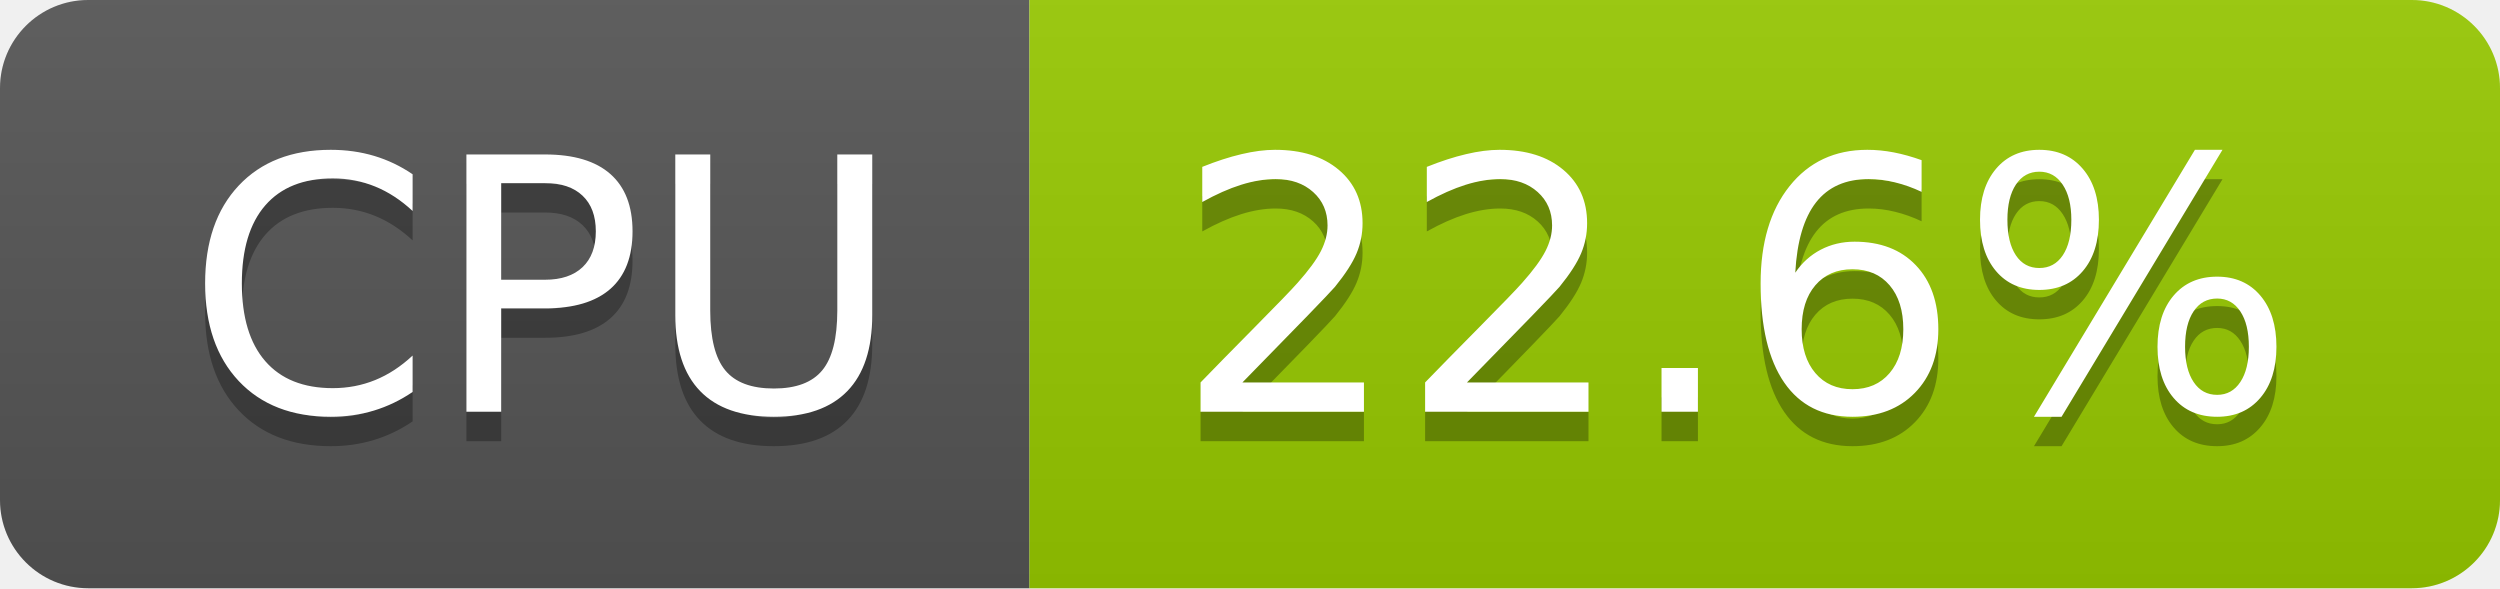
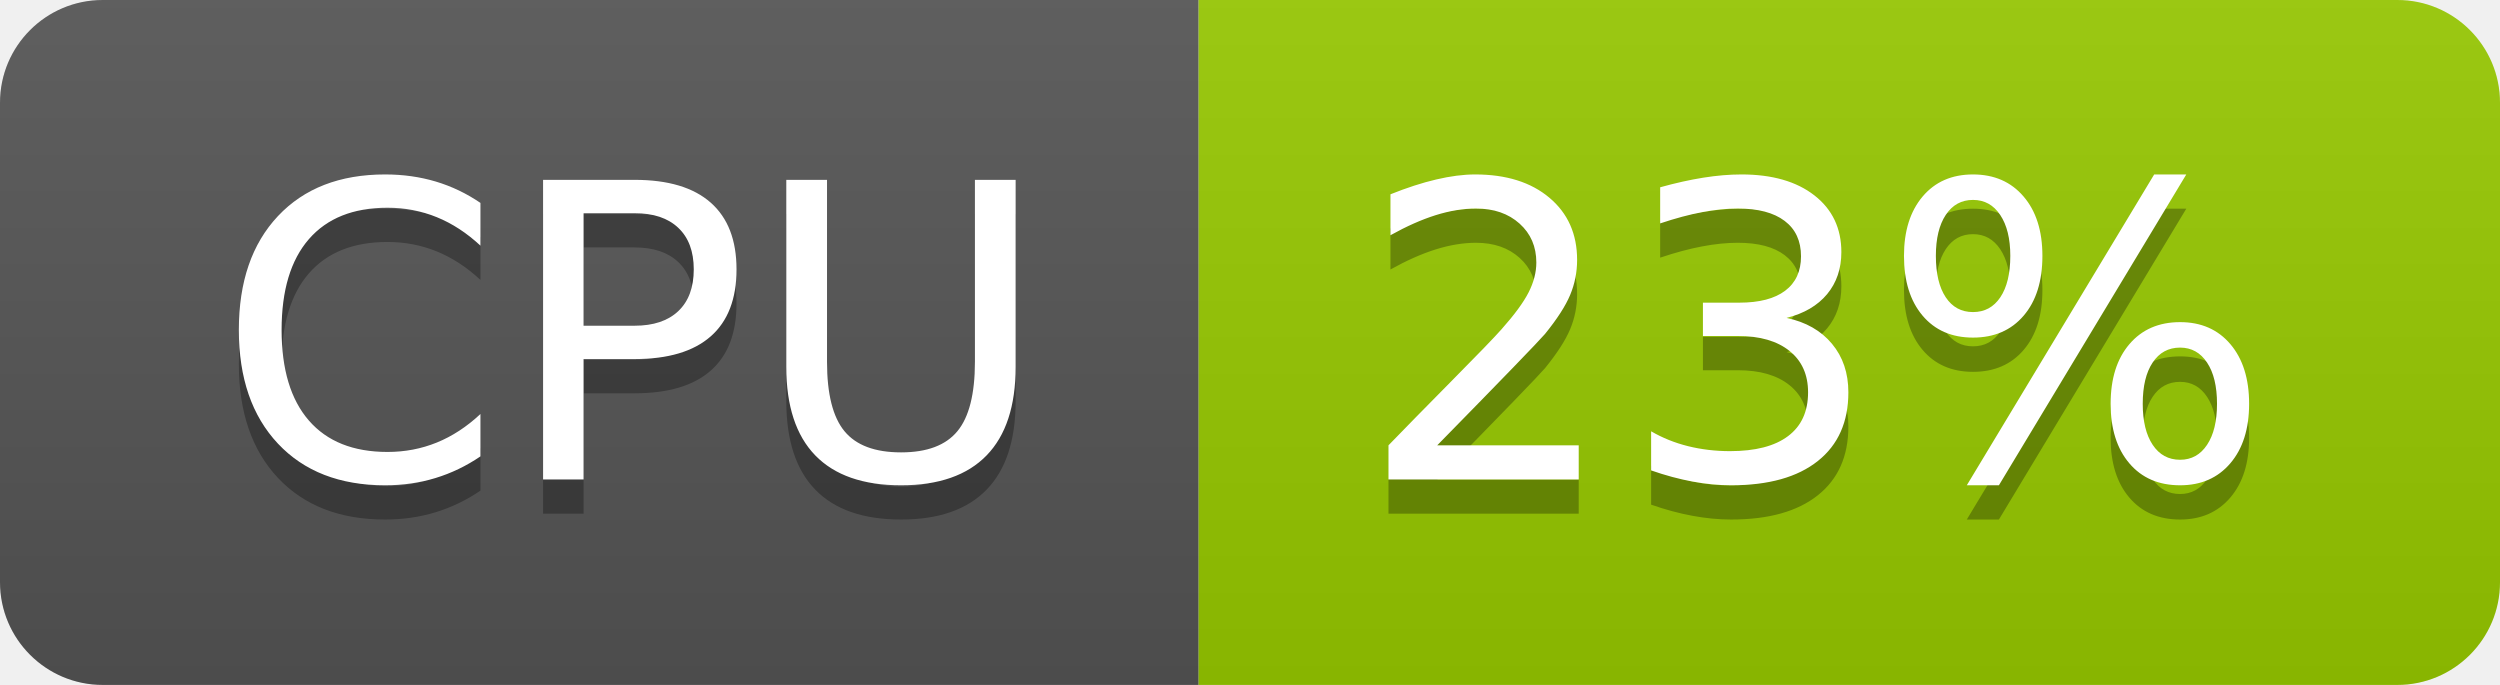
- <svg xmlns="http://www.w3.org/2000/svg" width="85" height="20" role="img" aria-label="CPU: 22.6%">
+ <svg xmlns="http://www.w3.org/2000/svg" width="73" height="20" role="img" aria-label="CPU: 23%">
  <linearGradient id="s" x2="0" y2="100%">
    <stop offset="0" stop-color="#bbb" stop-opacity=".1" />
    <stop offset="1" stop-opacity=".1" />
  </linearGradient>
  <clipPath id="r">
-     <rect width="85" height="20" rx="3" fill="#fff" />
+     <rect width="73" height="20" rx="3" fill="#fff" />
  </clipPath>
  <g clip-path="url(#r)">
    <rect width="35" height="20" fill="#555" />
-     <rect x="35" width="50" height="20" fill="#97ca00" />
-     <rect width="85" height="20" fill="url(#s)" />
+     <rect x="35" width="38" height="20" fill="#97ca00" />
+     <rect width="73" height="20" fill="url(#s)" />
  </g>
  <g fill="#fff" text-anchor="middle" font-family="Verdana,Geneva,DejaVu Sans,sans-serif" text-rendering="geometricPrecision" font-size="120">
    <text aria-hidden="true" x="185" y="150" fill="#010101" fill-opacity=".3" transform="scale(.1)" textLength="247">CPU</text>
    <text x="185" y="140" transform="scale(.1)" fill="#fff" textLength="247">CPU</text>
-     <text aria-hidden="true" x="590" y="150" fill="#010101" fill-opacity=".3" transform="scale(.1)" textLength="390">22.6%</text>
-     <text x="590" y="140" transform="scale(.1)" fill="#fff" textLength="390">22.6%</text>
+     <text aria-hidden="true" x="530" y="150" fill="#010101" fill-opacity=".3" transform="scale(.1)" textLength="276">23%</text>
+     <text x="530" y="140" transform="scale(.1)" fill="#fff" textLength="276">23%</text>
  </g>
</svg>
